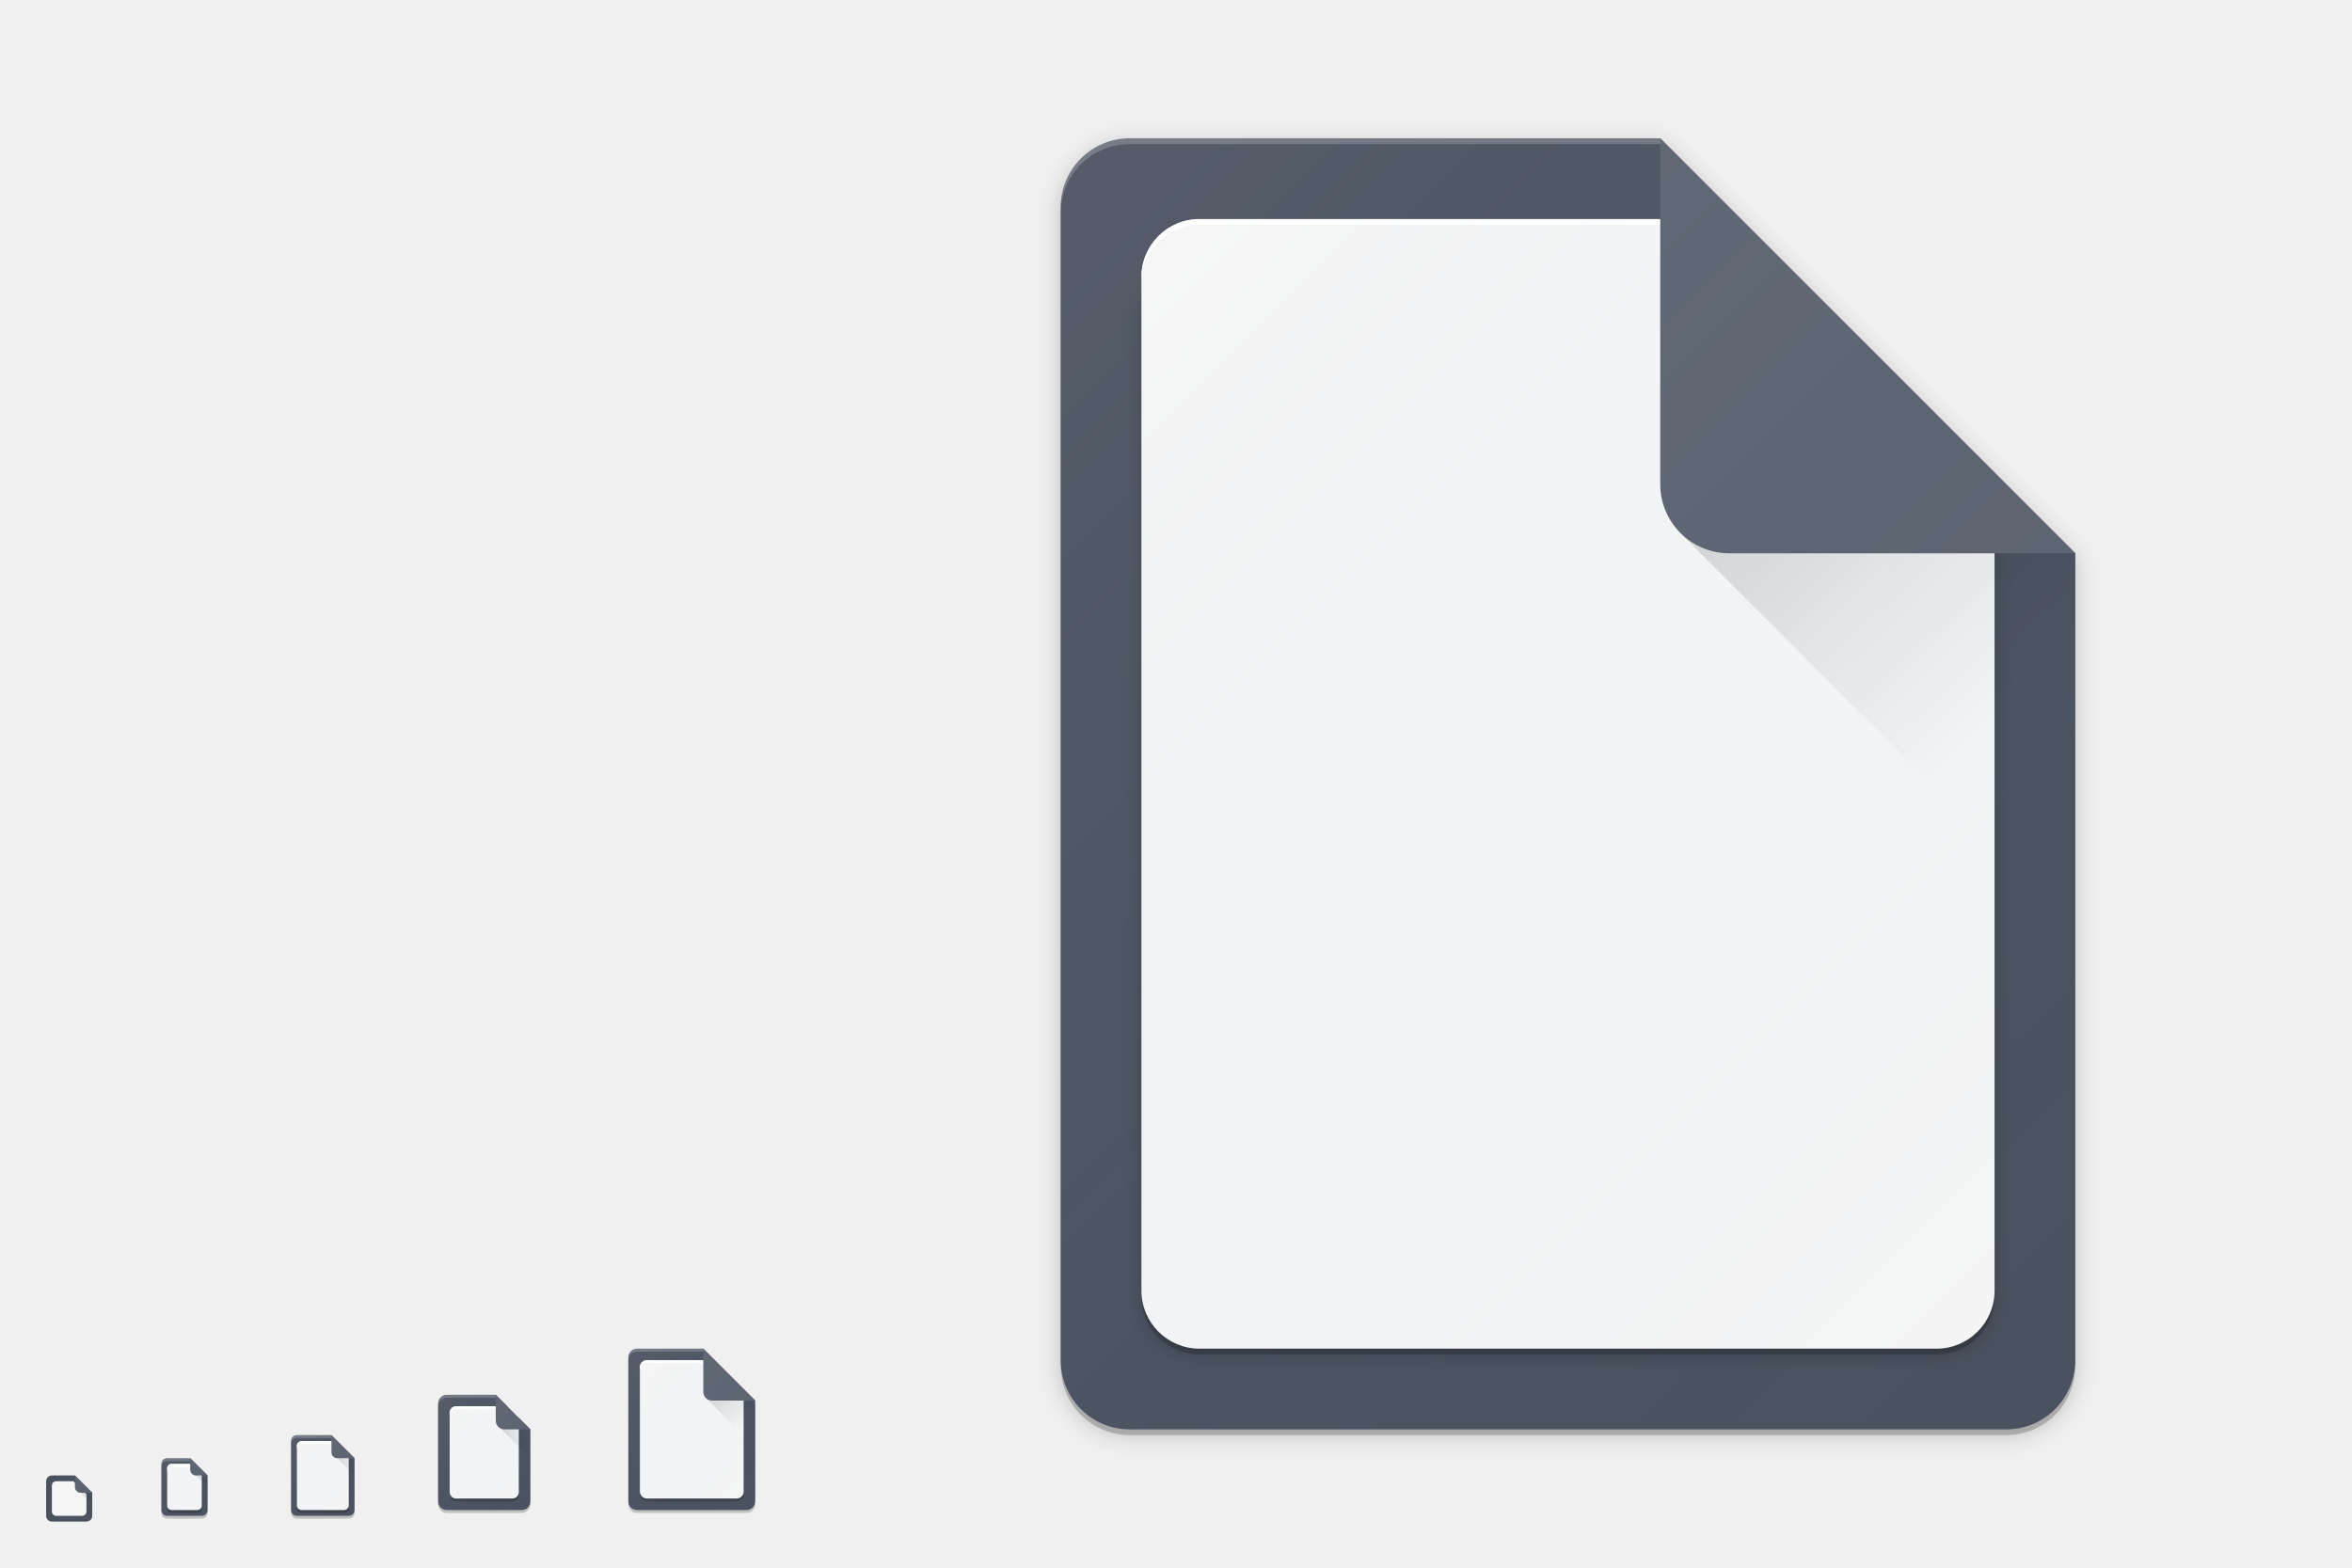
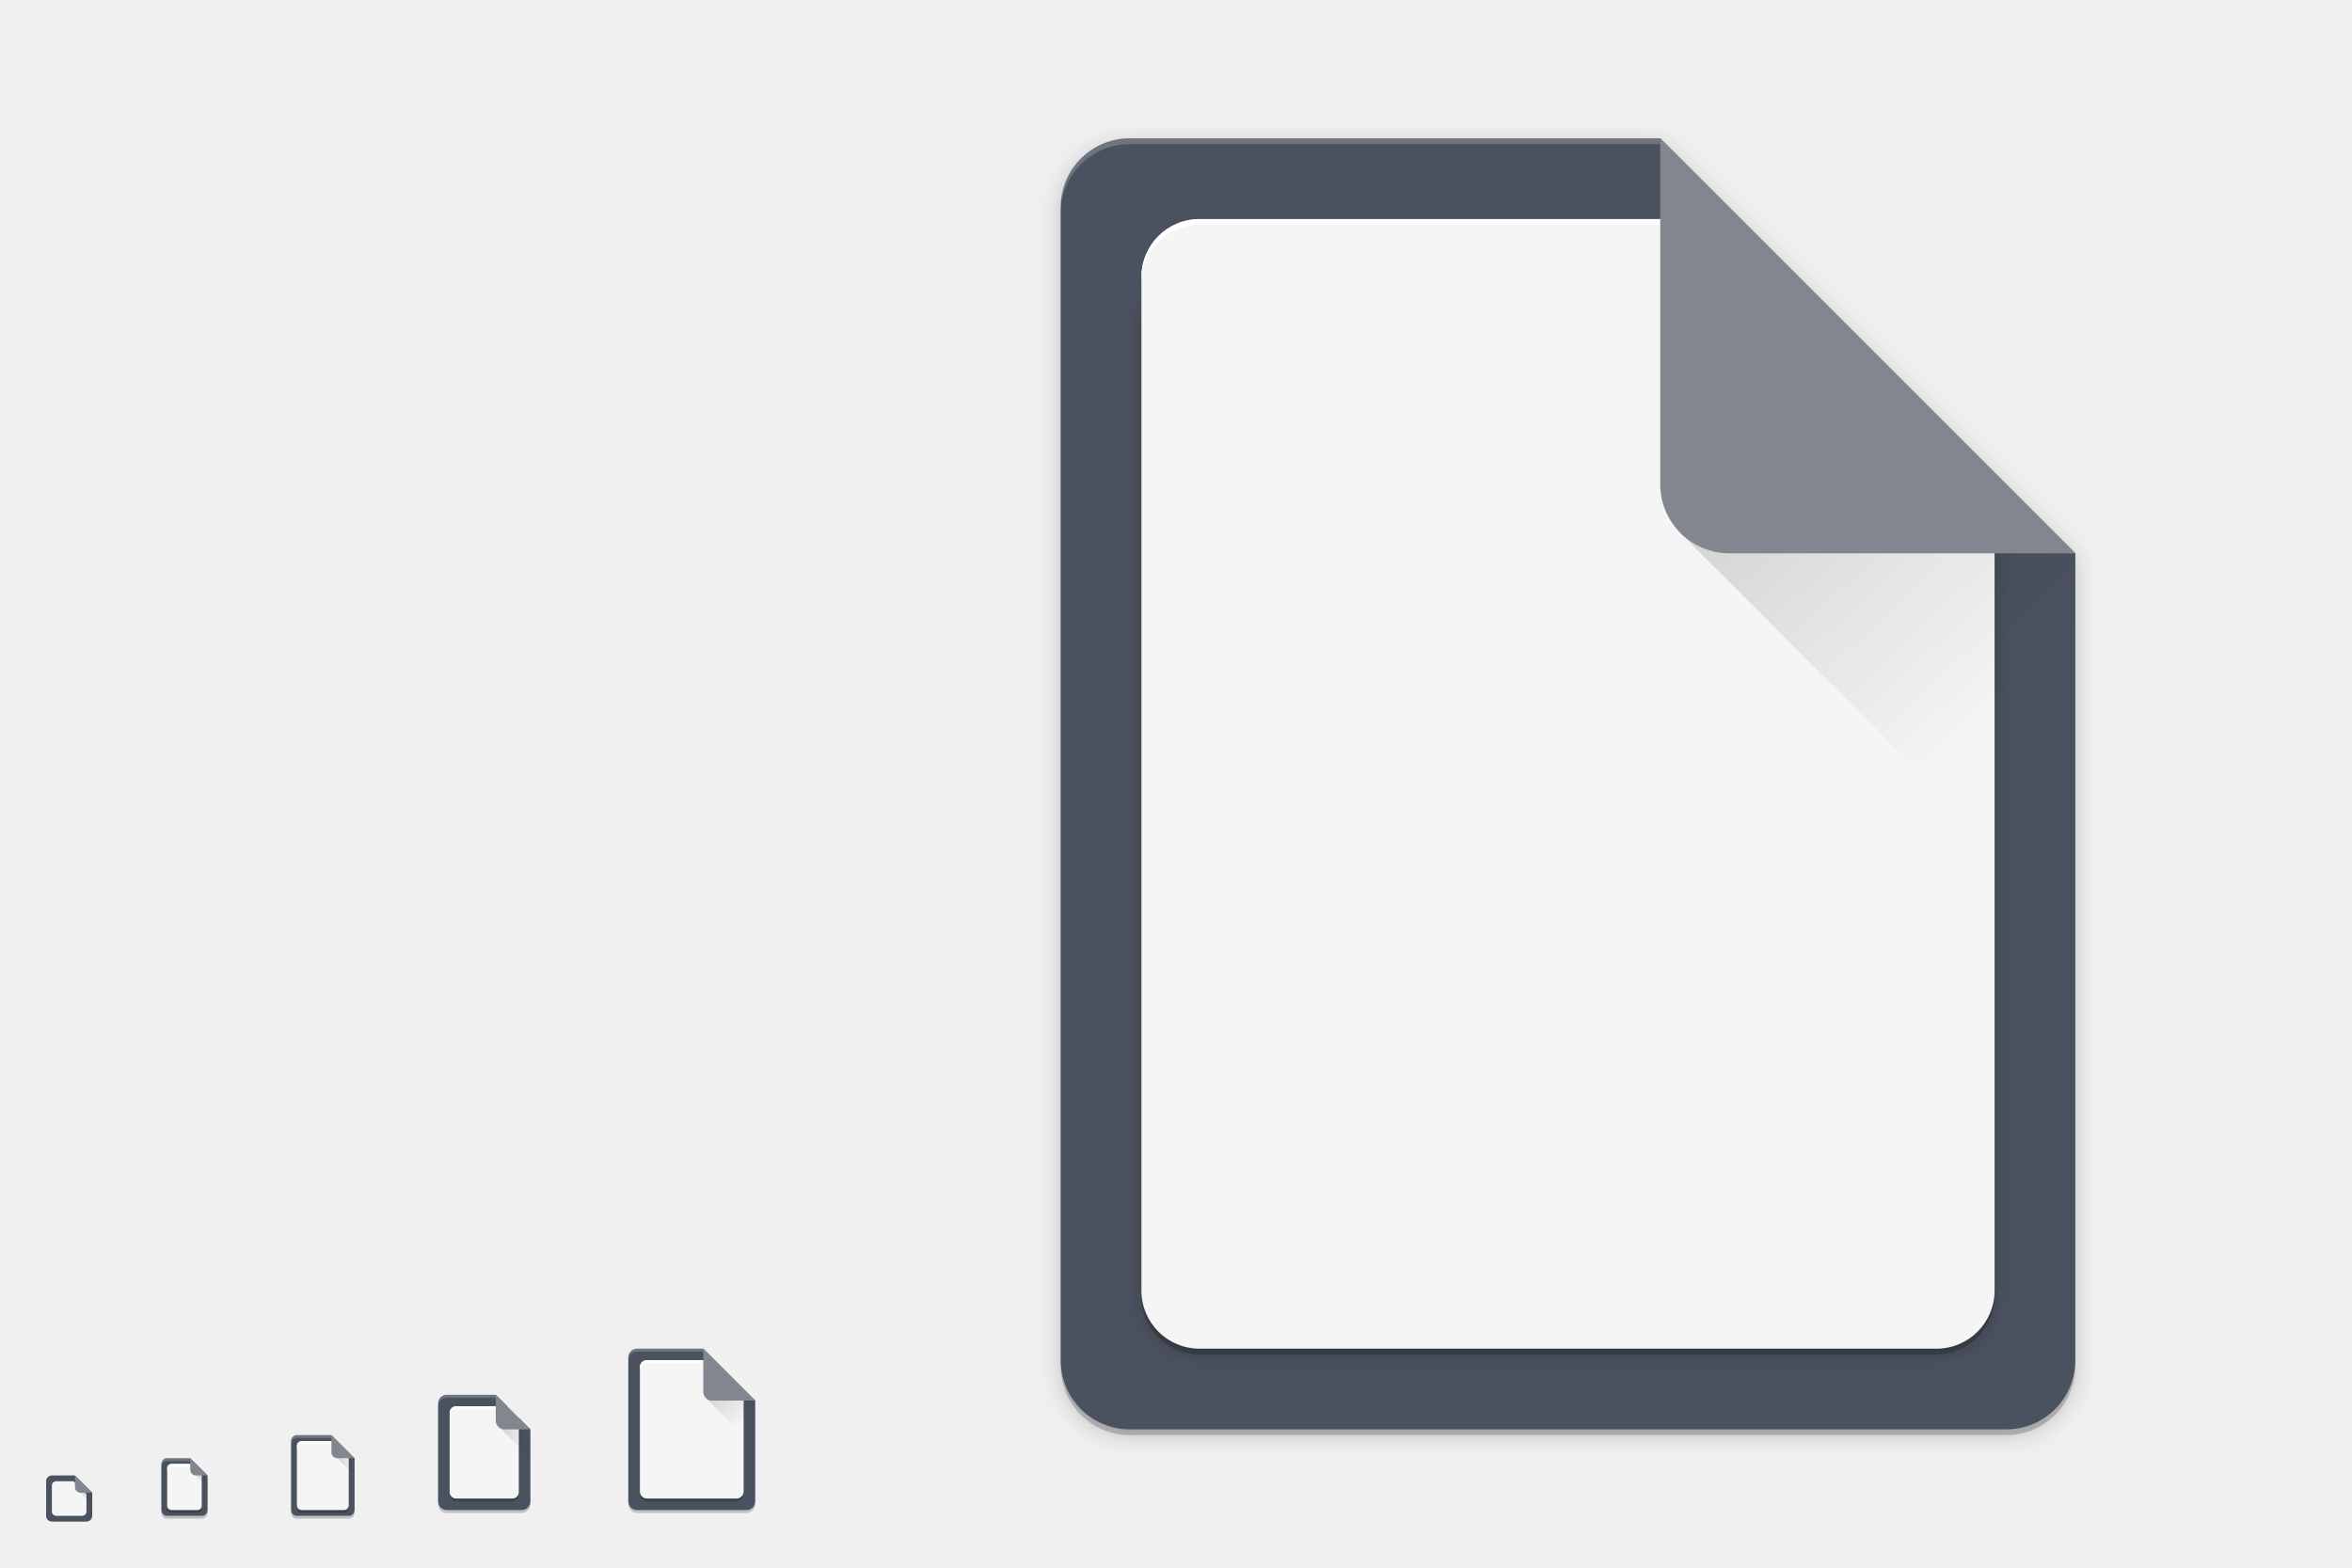
<svg xmlns="http://www.w3.org/2000/svg" xmlns:xlink="http://www.w3.org/1999/xlink" width="816" height="544" viewBox="0 0 816 544" version="1.1" id="svg1087">
  <defs id="defs1081">
    <filter style="color-interpolation-filters:sRGB" id="filter5087" x="-0.048" width="1.096" y="-0.048" height="1.096">
      <feGaussianBlur stdDeviation="0.8" id="feGaussianBlur5089" />
    </filter>
    <linearGradient xlink:href="#linearGradient5320" id="linearGradient4256" gradientUnits="userSpaceOnUse" gradientTransform="matrix(16.5,0,0,15.9773,17.5,-16102.955)" x1="35.182" y1="1017.378" x2="41" y2="1023.386" />
    <linearGradient id="linearGradient5320">
      <stop id="stop5322" offset="0" style="stop-color:#000000;stop-opacity:0.15" />
      <stop id="stop5324" offset="1" style="stop-color:#000000;stop-opacity:0;" />
    </linearGradient>
    <linearGradient xlink:href="#linearGradient5320" id="linearGradient4669" x1="173" y1="500.5" x2="184" y2="500.5" gradientUnits="userSpaceOnUse" />
    <linearGradient xlink:href="#linearGradient5320" id="linearGradient4553" x1="116.646" y1="509.354" x2="123.5" y2="509.354" gradientUnits="userSpaceOnUse" />
    <linearGradient xlink:href="#linearGradient5320" id="linearGradient4584" x1="67.646" y1="514.354" x2="72.5" y2="514.354" gradientUnits="userSpaceOnUse" />
    <linearGradient xlink:href="#linearGradient5320" id="linearGradient4539" gradientUnits="userSpaceOnUse" gradientTransform="matrix(2.0625,0,0,1.997163,174.1875,-1550.869)" x1="35.182" y1="1017.378" x2="41" y2="1023.386" />
    <filter style="color-interpolation-filters:sRGB" id="filter4540" x="-0.013" width="1.027" y="-0.011" height="1.022">
      <feGaussianBlur stdDeviation="0.18" id="feGaussianBlur4542" />
    </filter>
    <filter style="color-interpolation-filters:sRGB" id="filter4546" x="-0.014" width="1.027" y="-0.011" height="1.021">
      <feGaussianBlur stdDeviation="0.25" id="feGaussianBlur4548" />
    </filter>
    <filter style="color-interpolation-filters:sRGB" id="filter4564" x="-0.027" width="1.055" y="-0.021" height="1.043">
      <feGaussianBlur stdDeviation="4" id="feGaussianBlur4566" />
    </filter>
    <linearGradient xlink:href="#linearGradient5320" id="linearGradient4572" gradientUnits="userSpaceOnUse" x1="67.646" y1="514.354" x2="72.5" y2="514.354" gradientTransform="translate(-40,6)" />
    <filter style="color-interpolation-filters:sRGB" id="filter4932" x="-0.013" width="1.027" y="-0.011" height="1.022">
      <feGaussianBlur stdDeviation="0.135" id="feGaussianBlur4934" />
    </filter>
    <filter style="color-interpolation-filters:sRGB" id="filter4950" x="-0.014" width="1.027" y="-0.011" height="1.021">
      <feGaussianBlur stdDeviation="0.205" id="feGaussianBlur4952" />
    </filter>
    <filter style="color-interpolation-filters:sRGB" id="filter4980" x="-0.027" width="1.055" y="-0.021" height="1.043">
      <feGaussianBlur stdDeviation="3.364" id="feGaussianBlur4982" />
    </filter>
-     <linearGradient xlink:href="#linearGradient4730" id="linearGradient4620" gradientUnits="userSpaceOnUse" gradientTransform="matrix(0.4782599,0,0,0.4782636,52.52174,24.17187)" x1="7" y1="1011.362" x2="41" y2="1045.362" />
+     <linearGradient xlink:href="#linearGradient4730" id="linearGradient4620" gradientUnits="userSpaceOnUse" gradientTransform="matrix(0.4782599,0,0,0.4782636,52.52174,-775.8281)" x1="7" y1="1011.362" x2="41" y2="1045.362" />
    <linearGradient id="linearGradient4730">
      <stop id="stop4726" offset="0" style="stop-color:#ffffff;stop-opacity:0.055" />
      <stop id="stop4728" offset="1" style="stop-color:#177ed5;stop-opacity:0;" />
    </linearGradient>
-     <linearGradient xlink:href="#linearGradient4730" id="linearGradient4435" gradientUnits="userSpaceOnUse" gradientTransform="matrix(0.6521704,0,0,0.6521733,96.34777,-158.6706)" x1="7" y1="1011.362" x2="41" y2="1045.362" />
-     <linearGradient xlink:href="#linearGradient4730" id="linearGradient4171-1-0" x1="7" y1="1011.362" x2="41" y2="1045.362" gradientUnits="userSpaceOnUse" gradientTransform="matrix(0.9565217,0,0,0.9565217,145.0435,-479.6504)" />
-     <linearGradient xlink:href="#linearGradient4730" id="linearGradient4537" gradientUnits="userSpaceOnUse" gradientTransform="matrix(1.304341,0,0,1.304347,208.6957,-845.3402)" x1="7" y1="1011.362" x2="41" y2="1045.362" />
-     <linearGradient xlink:href="#linearGradient4730" id="linearGradient4449-0" gradientUnits="userSpaceOnUse" gradientTransform="matrix(10.43473,0,0,10.43477,293.5652,-10458.722)" x1="7" y1="1011.362" x2="41" y2="1045.362" />
+     <linearGradient xlink:href="#linearGradient4730" id="linearGradient4435" gradientUnits="userSpaceOnUse" gradientTransform="matrix(0.6521704,0,0,0.6521733,96.34777,-958.6706)" x1="7" y1="1011.362" x2="41" y2="1045.362" />
+     <linearGradient xlink:href="#linearGradient4730" id="linearGradient4171-1-0" x1="7" y1="1011.362" x2="41" y2="1045.362" gradientUnits="userSpaceOnUse" gradientTransform="matrix(0.9565217,0,0,0.9565217,145.0435,-1279.65)" />
+     <linearGradient xlink:href="#linearGradient4730" id="linearGradient4537" gradientUnits="userSpaceOnUse" gradientTransform="matrix(1.304341,0,0,1.304347,208.6957,-1645.34)" x1="7" y1="1011.362" x2="41" y2="1045.362" />
+     <linearGradient xlink:href="#linearGradient4730" id="linearGradient4449-0" gradientUnits="userSpaceOnUse" gradientTransform="matrix(10.43473,0,0,10.43477,293.5652,-11258.722)" x1="7" y1="1011.362" x2="41" y2="1045.362" />
  </defs>
  <g id="layer1" transform="translate(0,-153.0667)" style="display:none">
    <rect style="display:inline;overflow:visible;visibility:visible;fill:#fefefe;fill-opacity:1;fill-rule:nonzero;stroke:none;stroke-width:2;marker:none;enable-background:accumulate" id="rect3951" width="512" height="512" x="-800" y="169.067" transform="scale(-1,1)" />
    <text y="733.323" xml:space="preserve" x="15.007" style="font-style:normal;font-variant:normal;font-weight:normal;font-stretch:normal;line-height:0%;font-family:'DejaVu Sans';-inkscape-font-specification:'DejaVu Sans';display:inline;fill:#000000;fill-opacity:1;stroke:none;enable-background:new" id="context">
      <tspan style="font-style:normal;font-variant:normal;font-weight:normal;font-stretch:normal;font-size:18px;line-height:1.25;font-family:'DejaVu Sans';-inkscape-font-specification:'DejaVu Sans'" y="733.323" x="15.007" id="tspan3933">apps</tspan>
    </text>
    <text y="733.323" xml:space="preserve" x="142.488" style="font-style:normal;font-variant:normal;font-weight:bold;font-stretch:normal;line-height:0%;font-family:'DejaVu Sans';-inkscape-font-specification:'DejaVu Sans Bold';text-align:start;writing-mode:lr-tb;text-anchor:start;display:inline;fill:#000000;fill-opacity:1;stroke:none;enable-background:new" id="icon-name">
      <tspan style="font-style:normal;font-variant:normal;font-weight:bold;font-stretch:normal;font-size:18px;line-height:1.25;font-family:'DejaVu Sans';-inkscape-font-specification:'DejaVu Sans Bold'" y="733.323" x="142.488" id="tspan3937">libreoffice</tspan>
    </text>
    <rect style="display:inline;overflow:visible;visibility:visible;fill:#fefefe;fill-opacity:1;fill-rule:nonzero;stroke:none;stroke-width:2;marker:none;enable-background:accumulate" id="rect16x16" width="16" height="16" x="-32" y="665.067" transform="scale(-1,1)" />
    <rect style="display:inline;overflow:visible;visibility:visible;fill:#fefefe;fill-opacity:1;fill-rule:nonzero;stroke:none;stroke-width:2;marker:none;enable-background:accumulate" id="rect24x24" width="24" height="24" x="-76" y="657.067" transform="scale(-1,1)" />
    <rect style="display:inline;overflow:visible;visibility:visible;fill:#fefefe;fill-opacity:1;fill-rule:nonzero;stroke:none;stroke-width:2;marker:none;enable-background:accumulate" id="rect32x32" width="32" height="32" x="-128" y="649.067" transform="scale(-1,1)" />
    <rect y="633.067" x="-192" height="48" width="48" id="rect48x48" style="display:inline;overflow:visible;visibility:visible;fill:#fefefe;fill-opacity:1;fill-rule:nonzero;stroke:none;stroke-width:2;marker:none;enable-background:accumulate" transform="scale(-1,1)" />
    <rect transform="scale(-1,1)" y="617.067" x="-272" height="64" width="64" id="rect4527" style="display:inline;overflow:visible;visibility:visible;fill:#fefefe;fill-opacity:1;fill-rule:nonzero;stroke:none;stroke-width:0.25;marker:none;enable-background:accumulate" />
  </g>
  <g id="layer2" style="display:inline">
    <path id="path4538" d="m 155,485 c -1.662,0 -3,1.338 -3,3 v 34 c 0,1.662 1.338,3 3,3 h 26 c 1.662,0 3,-1.338 3,-3 v -25 l -12,-12 z" style="opacity:1;fill:#000000;fill-opacity:0.2;stroke:none;filter:url(#filter4540)" />
    <path id="path5069" d="m 143,485 c -1.665,0 -3,1.291 -3,3 v 17 17 c 0,1.862 1.342,3 3,3 h 17 17 c 1.738,0 3,-1.277 3,-3 v -17 -17 c 0,-1.694 -1.291,-3 -3,-3 h -17 z" style="display:inline;fill:none;fill-opacity:0.5;stroke:none;stroke-width:2;stroke-linecap:round;stroke-linejoin:round;stroke-miterlimit:4;stroke-dasharray:none;stroke-opacity:1;filter:url(#filter5087);enable-background:new" />
    <path style="opacity:1;fill:#4b525f;fill-opacity:1;stroke:none" d="m 155,484 c -1.662,0 -3,1.338 -3,3 v 34 c 0,1.662 1.338,3 3,3 h 26 c 1.662,0 3,-1.338 3,-3 v -25 l -12,-12 z" id="rect4648" />
    <path style="opacity:1;fill:#ffffff;fill-opacity:0.2;stroke:none" d="m 155,484 c -1.662,0 -3,1.338 -3,3 v 1 c 0,-1.662 1.338,-3 3,-3 h 18 l -1,-1 z" id="path4671" />
    <path style="display:inline;fill:none;fill-opacity:0.5;stroke:none;stroke-width:2;stroke-linecap:round;stroke-linejoin:round;stroke-miterlimit:4;stroke-dasharray:none;stroke-opacity:1;filter:url(#filter5087);enable-background:new" d="m 143,485 c -1.665,0 -3,1.291 -3,3 v 17 17 c 0,1.862 1.342,3 3,3 h 17 17 c 1.738,0 3,-1.277 3,-3 v -17 -17 c 0,-1.694 -1.291,-3 -3,-3 h -17 z" id="path4506" />
    <path id="path4533" d="m 58,507 c -1.108,0 -2,0.892 -2,2 v 16 c 0,1.108 0.892,2 2,2 h 12 c 1.108,0 2,-0.892 2,-2 v -12 l -6,-6 z" style="opacity:1;fill:#000000;fill-opacity:0.2;stroke:none" />
    <path style="opacity:1;fill:#4b525f;fill-opacity:1;stroke:none" d="m 58,506 c -1.108,0 -2,0.892 -2,2 v 16 c 0,1.108 0.892,2 2,2 h 12 c 1.108,0 2,-0.892 2,-2 v -12 l -6,-6 z" id="rect4555" />
    <path style="opacity:1;fill:#ffffff;fill-opacity:0.2;stroke:none" d="m 58,506 c -1.108,0 -2,0.892 -2,2 v 1 c 0,-1.108 0.892,-2 2,-2 h 9 l -1,-1 z" id="path4566" />
    <path id="path4901" d="m 59.5,510 c -0.831,0 -1.5,0.669 -1.5,1.5 v 3 9 c 0,0.831 0.669,1.5 1.5,1.5 h 9 c 0.831,0 1.5,-0.669 1.5,-1.5 v -9 -3 c 0,-0.12 -0.019,-0.234 -0.045,-0.346 l -1.109,-1.109 C 68.734,510.019 68.62,510 68.5,510 h -3 -3 z" style="opacity:1;fill:#000000;fill-opacity:0.2;stroke:none;stroke-width:0.75" />
    <path style="opacity:1;fill:#f5f5f5;fill-opacity:1;stroke:none;stroke-width:0.75" d="m 59.5,508 c -0.831,0 -1.5,0.669 -1.5,1.5 v 1 2 1 8 1 c 0,0.831 0.669,1.5 1.5,1.5 h 9 c 0.831,0 1.5,-0.669 1.5,-1.5 v -1 -8 -1.5 l -4,-4 h -0.5 -3 z" id="path4567" />
    <path style="opacity:1;fill:#ffffff;fill-opacity:1;stroke:none;stroke-width:0.75" d="m 59.5,508 c -0.831,0 -1.5,0.669 -1.5,1.5 v 1 c 0,-0.831 0.669,-1.5 1.5,-1.5 h 3 3 1.5 l -1,-1 h -0.5 -3 z" id="path4896" />
-     <path style="opacity:1;fill:#5d636f;fill-opacity:1;stroke:none" d="m 72,512 -6,-6 v 4 c 0,1.108 0.892,2 2,2 z" id="rect4560" />
+     <path style="opacity:1;fill:#81868f;fill-opacity:1;stroke:none" d="m 72,512 -6,-6 v 4 c 0,1.108 0.892,2 2,2 z" id="rect4560" />
    <path style="display:inline;fill:#000000;fill-opacity:0.2;stroke:none;filter:url(#filter4564);enable-background:new" d="m 392,50 c -13.296,0 -24,10.704 -24,24 v 400 c 0,13.296 10.704,24 24,24 h 304 c 13.296,0 24,-10.704 24,-24 V 194 L 576,50 Z" id="path4558" />
    <path id="path4556" d="m 392,50 c -13.296,0 -24,10.704 -24,24 v 400 c 0,13.296 10.704,24 24,24 h 304 c 13.296,0 24,-10.704 24,-24 V 194 L 576,50 Z" style="display:inline;fill:#000000;fill-opacity:0.2;stroke:none;enable-background:new" />
    <path style="display:inline;fill:#4b525f;fill-opacity:1;stroke:none;enable-background:new" d="m 392,48 c -13.296,0 -24,10.704 -24,24 v 400 c 0,13.296 10.704,24 24,24 h 304 c 13.296,0 24,-10.704 24,-24 V 192 L 576,48 Z" id="rect3362" />
    <path style="display:inline;fill:#ffffff;fill-opacity:0.2;stroke:none;stroke-width:16;stroke-linecap:round;stroke-linejoin:round;stroke-miterlimit:4;stroke-dasharray:none;stroke-opacity:1;enable-background:new" d="m 392,48 c -13.296,0 -24,10.704 -24,24 v 2 c 0,-13.296 10.704,-24 24,-24 h 6 60.625 6 111.375 2 l -2,-2 H 458.625 Z" id="path4637" />
    <path style="display:inline;fill:#4b525f;fill-opacity:1;fill-rule:evenodd;stroke:none;stroke-width:4.866px;stroke-linecap:butt;stroke-linejoin:miter;stroke-opacity:1;enable-background:new" d="m 18,512 c -1.108,0 -2,0.892 -2,2 v 12 c 0,1.108 0.892,2 2,2 h 12 c 1.108,0 2,-0.892 2,-2 v -8 l -6,-6 z" id="rect4630-7-2" />
    <path id="path4543" d="m 19.5,514 c -0.831,0 -1.5,0.669 -1.5,1.5 v 9 c 0,0.831 0.669,1.5 1.5,1.5 h 9 c 0.831,0 1.5,-0.669 1.5,-1.5 v -6 L 25.5,514 Z" style="display:inline;fill:#f5f5f5;fill-opacity:1;fill-rule:evenodd;stroke:none;stroke-width:3.65px;stroke-linecap:butt;stroke-linejoin:miter;stroke-opacity:1;enable-background:new" />
    <path id="path4972" d="M 416.182,93.273 C 405.001,93.273 396,102.274 396,113.455 v 100.908 235.455 C 396,460.999 405.001,470 416.182,470 H 671.818 C 682.999,470 692,460.999 692,449.818 V 214.363 178 L 607.273,93.273 H 570.908 517.092 Z" style="display:inline;fill:#000000;fill-opacity:0.2;stroke:none;stroke-width:0.841;enable-background:new" />
    <path style="display:inline;fill:#000000;fill-opacity:0.2;stroke:none;stroke-width:0.841;filter:url(#filter4980);enable-background:new" d="M 416.182,93.273 C 405.001,93.273 396,102.274 396,113.455 v 100.908 235.455 C 396,460.999 405.001,470 416.182,470 H 671.818 C 682.999,470 692,460.999 692,449.818 V 214.363 178 L 607.273,93.273 H 570.908 517.092 Z" id="path4974" />
    <path style="display:inline;fill:#f5f5f5;fill-opacity:1;stroke:none;stroke-width:0.841;enable-background:new" d="m 416.182,76.074 c -11.181,0 -20.182,9.001 -20.182,20.182 v 15.199 85.709 15.199 220.256 15.199 C 396,458.999 405.001,468 416.182,468 H 671.818 C 682.999,468 692,458.999 692,447.818 V 432.619 212.363 192 L 576.074,76.074 h -5.166 -53.816 z" id="path4959" />
    <path style="display:inline;fill:url(#linearGradient4256);fill-opacity:1;fill-rule:evenodd;stroke:none;stroke-width:8px;stroke-linecap:butt;stroke-linejoin:miter;stroke-opacity:1;enable-background:new" d="m 582,184 80,80 58,60 v -60 -72 l -8,-8 h -50 z" id="path4254" />
    <path style="display:inline;fill:#ffffff;fill-opacity:1;stroke:none;stroke-width:0.841;enable-background:new" d="M 416.182,76 C 405.001,76 396,85.001 396,96.182 v 2 C 396,87.001 405.001,78 416.182,78 H 517.092 570.908 578 l -2,-2 h -5.092 -53.816 z" id="path4593" />
-     <path style="display:inline;opacity:1;fill:#5d636f;fill-opacity:1;stroke:none;enable-background:new" d="m 576,48 v 120 c 0,13.255 10.745,24 24,24 h 120 z" id="path4060" />
+     <path style="display:inline;opacity:1;fill:#81868f;fill-opacity:1;stroke:none;enable-background:new" d="m 576,48 v 120 c 0,13.255 10.745,24 24,24 h 120 z" id="path4060" />
    <path id="path4926" d="m 158.25,491 c -1.246,0 -2.25,1.004 -2.25,2.25 v 6.75 18.75 c 0,1.246 1.004,2.25 2.25,2.25 h 19.5 c 1.246,0 2.25,-1.004 2.25,-2.25 V 500 495 l -4,-4 h -5 -6 z" style="opacity:1;fill:#000000;fill-opacity:0.2;stroke:none;stroke-width:0.75;filter:url(#filter4932)" />
    <path style="opacity:1;fill:#f5f5f5;fill-opacity:1;stroke:none;stroke-width:0.75" d="m 158.25,488 c -1.246,0 -2.25,1.004 -2.25,2.25 v 2 4.75 2 16.75 2 c 0,1.246 1.004,2.25 2.25,2.25 h 19.5 c 1.246,0 2.25,-1.004 2.25,-2.25 v -2 -16.75 -5 -2 l -4,-4 h -5 -6 z" id="path4913" />
    <path style="fill:url(#linearGradient4669);fill-opacity:1;stroke:none;stroke-width:1px;stroke-linecap:butt;stroke-linejoin:miter;stroke-opacity:1" d="m 173,495 11,11 v -10 l -11,-1" id="path4661" />
    <path style="opacity:1;fill:#ffffff;fill-opacity:1;stroke:none;stroke-width:0.75" d="m 158.25,488 c -1.246,0 -2.25,1.004 -2.25,2.25 v 1 c 0,-1.246 1.004,-2.25 2.25,-2.25 h 6.75 6 5 l 4,4 v -1 l -4,-4 h -5 -6 z" id="path4921" />
-     <path id="path4658" d="m 184,496 -12,-12 v 9 c 0,1.662 1.338,3 3,3 z" style="fill:#5d636f;fill-opacity:1;stroke:none;stroke-width:1px;stroke-linecap:butt;stroke-linejoin:miter;stroke-opacity:1" />
+     <path id="path4658" d="m 184,496 -12,-12 v 9 c 0,1.662 1.338,3 3,3 z" style="fill:#81868f;fill-opacity:1;stroke:none;stroke-width:1px;stroke-linecap:butt;stroke-linejoin:miter;stroke-opacity:1" />
    <path id="path4536" d="m 103,499 c -1.108,0 -2,0.892 -2,2 v 24 c 0,1.108 0.892,2 2,2 h 18 c 1.108,0 2,-0.892 2,-2 v -18 l -8,-8 z" style="opacity:1;fill:#000000;fill-opacity:0.2;stroke:none" />
    <path style="opacity:1;fill:#4b525f;fill-opacity:1;stroke:none" d="m 103,498 c -1.108,0 -2,0.892 -2,2 v 24 c 0,1.108 0.892,2 2,2 h 18 c 1.108,0 2,-0.892 2,-2 v -18 l -8,-8 z" id="rect4526" />
    <path style="opacity:1;fill:#ffffff;fill-opacity:0.2;stroke:none" d="m 103,498 c -1.108,0 -2,0.892 -2,2 v 1 c 0,-1.108 0.892,-2 2,-2 h 13 l -1,-1 z" id="rect4529" />
    <path id="path4911" d="m 104.637,502.092 c -0.907,0 -1.637,0.728 -1.637,1.635 v 4.91 14.727 c 0,0.907 0.73,1.637 1.637,1.637 h 14.727 C 120.27,525 121,524.27 121,523.363 V 508.637 507 l -4.908,-4.908 h -1.637 -4.91 z" style="opacity:1;fill:#000000;fill-opacity:0.2;stroke:none;stroke-width:0.818" />
    <path style="opacity:1;fill:#f5f5f5;fill-opacity:1;stroke:none;stroke-width:0.818" d="m 104.637,500.092 c -0.907,0 -1.637,0.728 -1.637,1.635 v 1 3.91 1 13.727 1 c 0,0.907 0.73,1.637 1.637,1.637 h 14.727 C 120.27,524 121,523.27 121,522.363 v -1 V 507.637 506 505 l -4.908,-4.908 h -1.637 -4.91 z" id="path4577" />
    <path style="opacity:1;fill:#ffffff;fill-opacity:1;stroke:none;stroke-width:0.818" d="m 104.637,500.092 c -0.907,0 -1.637,0.728 -1.637,1.635 v 1 c 0,-0.907 0.73,-1.635 1.637,-1.635 h 4.908 4.91 1.482 v -1 h -1.482 -4.91 z" id="path4903" />
-     <path id="path4524" d="m 123,506 -8,-8 v 6 c 0,1.108 0.892,2 2,2 z" style="opacity:1;fill:#5d636f;fill-opacity:1;stroke:none" />
+     <path id="path4524" d="m 123,506 -8,-8 v 6 c 0,1.108 0.892,2 2,2 z" style="opacity:1;fill:#81868f;fill-opacity:1;stroke:none" />
    <path style="fill:url(#linearGradient4553);fill-opacity:1;stroke:none;stroke-width:1px;stroke-linecap:butt;stroke-linejoin:miter;stroke-opacity:1" d="m 117,506 6,6 v -6 h -6" id="path4545" />
    <path style="fill:url(#linearGradient4584);fill-opacity:1;stroke:none;stroke-width:1px;stroke-linecap:butt;stroke-linejoin:miter;stroke-opacity:1" d="m 68,512 4,4 v -4 h -4" id="path4576" />
    <path id="path4544" d="m 221,469 c -1.662,0 -3,1.338 -3,3 v 50 c 0,1.662 1.338,3 3,3 h 38 c 1.662,0 3,-1.338 3,-3 v -35 l -18,-18 z m 38.605,0.06 c 0.391,0.08 0.753,0.236 1.072,0.451 -0.319,-0.215 -0.682,-0.372 -1.072,-0.451 z m 1.074,0.451 c 0.318,0.215 0.593,0.49 0.809,0.809 -0.215,-0.319 -0.489,-0.593 -0.809,-0.809 z m 0.809,0.811 c 0.216,0.319 0.371,0.682 0.451,1.072 -0.08,-0.391 -0.236,-0.753 -0.451,-1.072 z" style="opacity:1;fill:#000000;fill-opacity:0.2;stroke:none;stroke-opacity:1;filter:url(#filter4546)" />
    <path style="opacity:1;fill:#4b525f;fill-opacity:1;stroke:none;stroke-opacity:1" d="m 221,468 c -1.662,0 -3,1.338 -3,3 v 50 c 0,1.662 1.338,3 3,3 h 38 c 1.662,0 3,-1.338 3,-3 v -35 l -18,-18 z m 38.605,0.06 c 0.391,0.08 0.753,0.236 1.072,0.451 -0.319,-0.215 -0.682,-0.372 -1.072,-0.451 z m 1.074,0.451 c 0.318,0.215 0.593,0.49 0.809,0.809 -0.215,-0.319 -0.489,-0.593 -0.809,-0.809 z m 0.809,0.811 c 0.216,0.319 0.371,0.682 0.451,1.072 -0.08,-0.391 -0.236,-0.753 -0.451,-1.072 z" id="rect4543" />
    <path style="opacity:1;fill:#ffffff;fill-opacity:0.2;stroke:none;stroke-opacity:1" d="m 221,468 c -1.662,0 -3,1.338 -3,3 v 1 c 0,-1.662 1.338,-3 3,-3 h 24 l -1,-1 z" id="path4550" />
    <path style="opacity:1;fill:#000000;fill-opacity:0.2;stroke:none;stroke-width:0.818;stroke-opacity:1;filter:url(#filter4950)" d="m 224.455,474.982 c -0.17,0 -0.336,0.016 -0.496,0.049 -0.32,0.065 -0.616,0.193 -0.877,0.369 -0.262,0.176 -0.488,0.402 -0.664,0.664 -0.088,0.13 -0.165,0.27 -0.227,0.417 v 0.001 c -0.062,0.147 -0.11,0.299 -0.143,0.459 -0.033,0.16 -0.049,0.326 -0.049,0.496 v 12.474 28.635 c 0,1.36 1.095,2.455 2.455,2.455 h 31.09 c 1.36,9e-5 2.455,-1.095 2.455,-2.455 v -28.637 -4.908 l -9.818,-10.019 h -4.91 -6.545 z" id="path4948" />
    <path style="opacity:1;fill:#f5f5f5;fill-opacity:1;stroke:none;stroke-width:0.818;stroke-opacity:1" d="m 224.455,471.982 c -0.17,0 -0.336,0.014 -0.496,0.047 -0.32,0.065 -0.616,0.193 -0.877,0.369 -0.262,0.176 -0.488,0.402 -0.664,0.664 -0.088,0.13 -0.165,0.271 -0.227,0.418 -0.062,0.147 -0.11,0.299 -0.143,0.459 -0.033,0.16 -0.049,0.326 -0.049,0.496 v 2 10.475 2 26.635 2 c 0,1.36 1.095,2.455 2.455,2.455 h 31.09 c 1.36,9e-5 2.455,-1.095 2.455,-2.455 v -2 -26.637 -2 V 486 l -14.018,-14.018 h -0.711 -6.545 z" id="path4944" />
    <path id="path4531" d="m 244.75,485 10,10 7.25,7.5 v -7.5 -9 l -1,-1 h -6.25 z" style="display:inline;fill:url(#linearGradient4539);fill-opacity:1;fill-rule:evenodd;stroke:none;stroke-width:1px;stroke-linecap:butt;stroke-linejoin:miter;stroke-opacity:1;enable-background:new" />
    <path style="opacity:1;fill:#ffffff;fill-opacity:1;stroke:none;stroke-width:0.818;stroke-opacity:1" d="m 224.455,471.982 c -0.17,0 -0.336,0.014 -0.496,0.047 -0.32,0.065 -0.616,0.193 -0.877,0.369 -0.262,0.176 -0.488,0.402 -0.664,0.664 -0.088,0.13 -0.165,0.271 -0.227,0.418 -0.062,0.147 -0.11,0.299 -0.143,0.459 -0.033,0.16 -0.049,0.326 -0.049,0.496 v 1.002 c 0,-0.17 0.016,-0.336 0.049,-0.496 0.033,-0.16 0.081,-0.312 0.143,-0.459 v -0.002 c 0.062,-0.146 0.139,-0.286 0.227,-0.416 0.176,-0.262 0.402,-0.488 0.664,-0.664 0.261,-0.176 0.557,-0.304 0.877,-0.369 0.16,-0.033 0.326,-0.049 0.496,-0.049 h 12.271 6.545 1.711 l -1,-1 h -0.711 -6.545 z" id="path4954" />
-     <path id="path4537" d="m 244,468 v 15 c 0,1.657 1.343,3 3,3 h 15 z" style="display:inline;opacity:1;fill:#5d636f;fill-opacity:1;stroke:none;stroke-width:0.125;enable-background:new" />
+     <path id="path4537" d="m 244,468 v 15 c 0,1.657 1.343,3 3,3 h 15 z" style="display:inline;opacity:1;fill:#81868f;fill-opacity:1;stroke:none;stroke-width:0.125;enable-background:new" />
    <path id="path4570" d="m 28,518 4,4 v -4 h -4" style="fill:url(#linearGradient4572);fill-opacity:1;stroke:none;stroke-width:1px;stroke-linecap:butt;stroke-linejoin:miter;stroke-opacity:1" />
-     <path id="path4568" d="m 32,518 -6,-6 v 4 c 0,1.108 0.892,2 2,2 z" style="opacity:1;fill:#5d636f;fill-opacity:1;stroke:none" />
-     <path style="display:inline;fill:url(#linearGradient4171-1-0);fill-opacity:1;stroke:none;stroke-width:2;stroke-linecap:round;stroke-linejoin:round;stroke-miterlimit:4;stroke-dasharray:none;stroke-opacity:1;enable-background:new" d="m 155,484 c -1.662,0 -3,1.338 -3,3 v 1.953 30.133 V 521 c 0,1.662 1.338,3 3,3 h 3.92 18.18 H 181 c 1.662,0 3,-1.338 3,-3 V 519.045 496 l -12,-12 h -13.1 z" id="circle4163-3-4" />
-     <path style="display:inline;fill:url(#linearGradient4435);fill-opacity:1;stroke:none;stroke-width:2;stroke-linecap:round;stroke-linejoin:round;stroke-miterlimit:4;stroke-dasharray:none;stroke-opacity:1;enable-background:new" d="m 103,498 c -1.108,0 -2,0.892 -2,2 v 1.842 20.344 V 524 c 0,1.108 0.892,2 2,2 h 3.688 10.645 H 121 c 1.108,0 2,-0.892 2,-2 V 522.158 506 l -8,-8 h -8.336 z" id="path4433" />
-     <path style="display:inline;fill:url(#linearGradient4449-0);fill-opacity:1;stroke:none;stroke-width:16;stroke-linecap:round;stroke-linejoin:round;stroke-miterlimit:4;stroke-dasharray:none;stroke-opacity:1;enable-background:new" d="m 392,48 c -13.296,0 -24,10.704 -24,24 V 109.467 434.971 472 c 0,13.296 10.704,24 24,24 H 458.982 629.367 696 c 13.296,0 24,-10.704 24,-24 V 434.523 192 L 576,48 H 458.625 Z" id="path4447" />
-     <path style="display:inline;fill:url(#linearGradient4537);fill-opacity:1;stroke:none;stroke-width:2;stroke-linecap:round;stroke-linejoin:round;stroke-miterlimit:4;stroke-dasharray:none;stroke-opacity:1;enable-background:new" d="m 221,468 c -1.662,0 -3,1.338 -3,3 v 4.682 40.689 V 521 c 0,1.662 1.338,3 3,3 h 8.373 21.299 H 259 c 1.662,0 3,-1.338 3,-3 V 516.316 486 l -18,-18 h -14.672 z m 38.605,0.06 c 0.391,0.08 0.753,0.236 1.072,0.451 -0.319,-0.216 -0.682,-0.371 -1.072,-0.451 z m 1.883,1.262 c 0.215,0.319 0.372,0.682 0.451,1.072 -0.08,-0.391 -0.236,-0.753 -0.451,-1.072 z" id="path4535" />
-     <path style="display:inline;fill:url(#linearGradient4620);fill-opacity:1;stroke:none;stroke-width:1.467;stroke-linecap:round;stroke-linejoin:round;stroke-miterlimit:4;stroke-dasharray:none;stroke-opacity:1;enable-background:new" d="m 58,506 c -1.108,0 -2,0.892 -2,2 v 0.477 15.066 V 524 c 0,1.108 0.892,2 2,2 H 59.461 68.551 70 c 1.108,0 2,-0.892 2,-2 V 523.523 512 l -6,-6 h -6.551 z" id="path4618" />
+     <path id="path4568" d="m 32,518 -6,-6 v 4 c 0,1.108 0.892,2 2,2 z" style="opacity:1;fill:#81868f;fill-opacity:1;stroke:none" />
+     <path style="display:inline;fill:url(#linearGradient4171-1-0);fill-opacity:1;stroke:none;stroke-width:2;stroke-linecap:round;stroke-linejoin:round;stroke-miterlimit:4;stroke-dasharray:none;stroke-opacity:1;enable-background:new" d="m 155,-316 c -1.662,0 -3,1.338 -3,3 v 1.953 30.133 V -279 c 0,1.662 1.338,3 3,3 h 3.92 18.18 H 181 c 1.662,0 3,-1.338 3,-3 V -280.955 -304 l -12,-12 h -13.1 z" id="circle4163-3-4" />
+     <path style="display:inline;fill:url(#linearGradient4435);fill-opacity:1;stroke:none;stroke-width:2;stroke-linecap:round;stroke-linejoin:round;stroke-miterlimit:4;stroke-dasharray:none;stroke-opacity:1;enable-background:new" d="m 103,-302 c -1.108,0 -2,0.892 -2,2 v 1.842 20.344 V -276 c 0,1.108 0.892,2 2,2 h 3.688 10.645 H 121 c 1.108,0 2,-0.892 2,-2 V -277.842 -294 l -8,-8 h -8.336 z" id="path4433" />
+     <path style="display:inline;fill:url(#linearGradient4449-0);fill-opacity:1;stroke:none;stroke-width:16;stroke-linecap:round;stroke-linejoin:round;stroke-miterlimit:4;stroke-dasharray:none;stroke-opacity:1;enable-background:new" d="m 392,-752 c -13.296,0 -24,10.704 -24,24 v 37.467 325.504 V -328 c 0,13.296 10.704,24 24,24 H 458.982 629.367 696 c 13.296,0 24,-10.704 24,-24 V -365.477 -608 L 576,-752 H 458.625 Z" id="path4447" />
+     <path style="display:inline;fill:url(#linearGradient4537);fill-opacity:1;stroke:none;stroke-width:2;stroke-linecap:round;stroke-linejoin:round;stroke-miterlimit:4;stroke-dasharray:none;stroke-opacity:1;enable-background:new" d="m 221,-332 c -1.662,0 -3,1.338 -3,3 v 4.682 40.689 V -279 c 0,1.662 1.338,3 3,3 h 8.373 21.299 H 259 c 1.662,0 3,-1.338 3,-3 V -283.684 -314 l -18,-18 h -14.672 z m 38.605,0.06 c 0.391,0.08 0.753,0.236 1.072,0.451 -0.319,-0.216 -0.682,-0.371 -1.072,-0.451 z m 1.883,1.262 c 0.215,0.319 0.372,0.682 0.451,1.072 -0.08,-0.391 -0.236,-0.753 -0.451,-1.072 z" id="path4535" />
+     <path style="display:inline;fill:url(#linearGradient4620);fill-opacity:1;stroke:none;stroke-width:1.467;stroke-linecap:round;stroke-linejoin:round;stroke-miterlimit:4;stroke-dasharray:none;stroke-opacity:1;enable-background:new" d="m 58,-294 c -1.108,0 -2,0.892 -2,2 v 0.477 15.066 V -276 c 0,1.108 0.892,2 2,2 H 59.461 68.551 70 c 1.108,0 2,-0.892 2,-2 V -276.477 -288 l -6,-6 h -6.551 z" id="path4618" />
  </g>
</svg>
